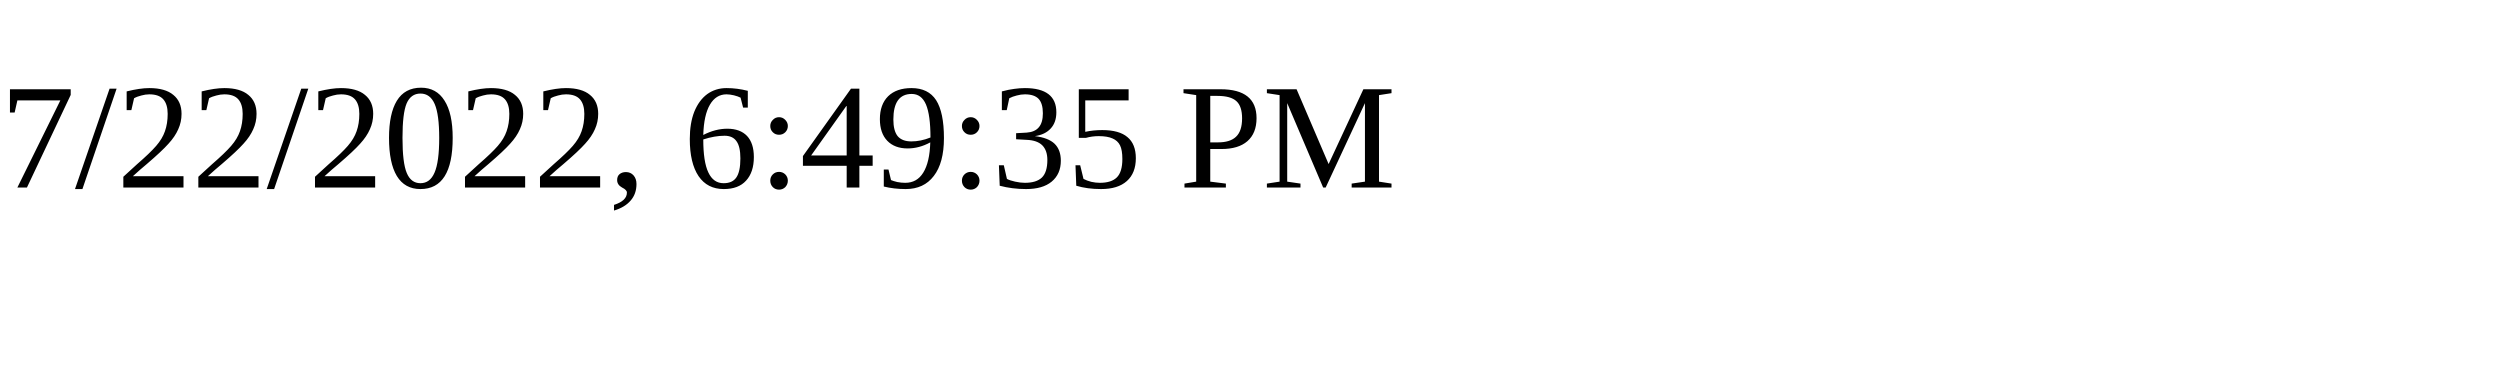
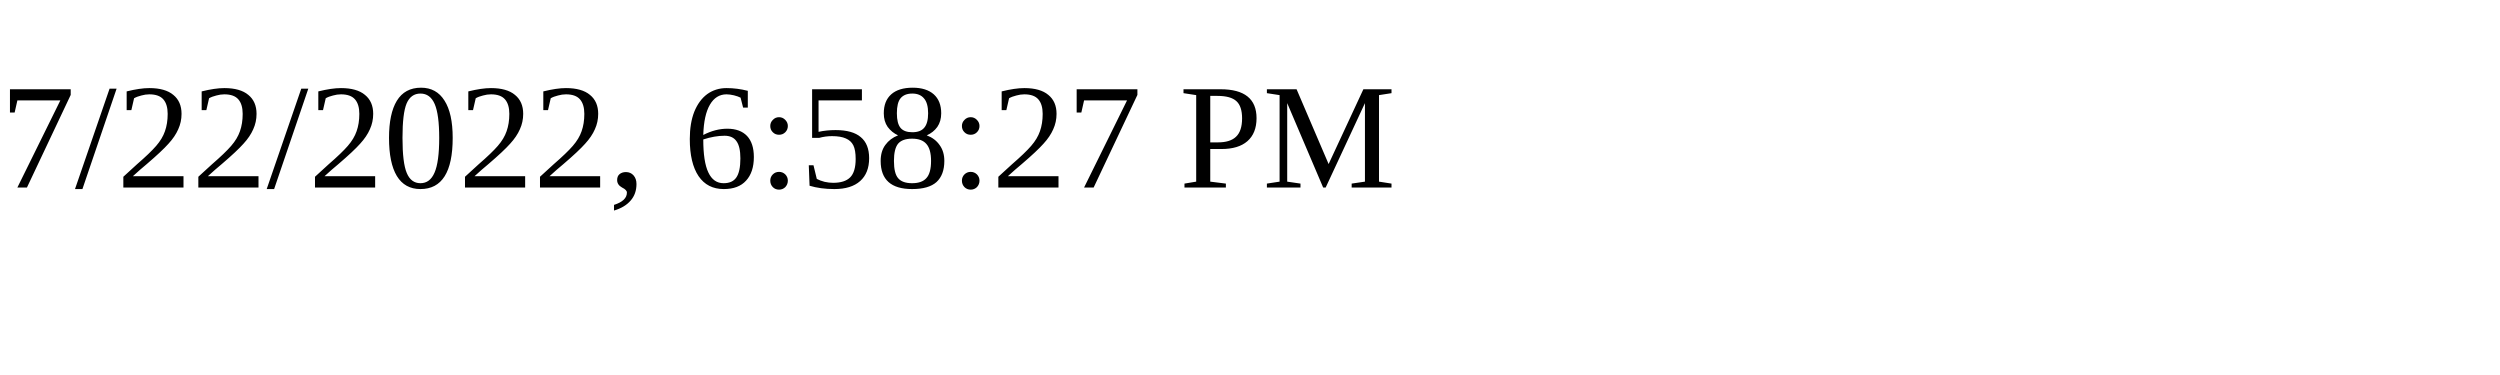
<svg xmlns="http://www.w3.org/2000/svg" height="30" width="200">
-   <text x="0" y="15">7/22/2022, 6:49:35 PM</text>
+   <text x="0" y="15">7/22/2022, 6:58:27 PM</text>
</svg>
